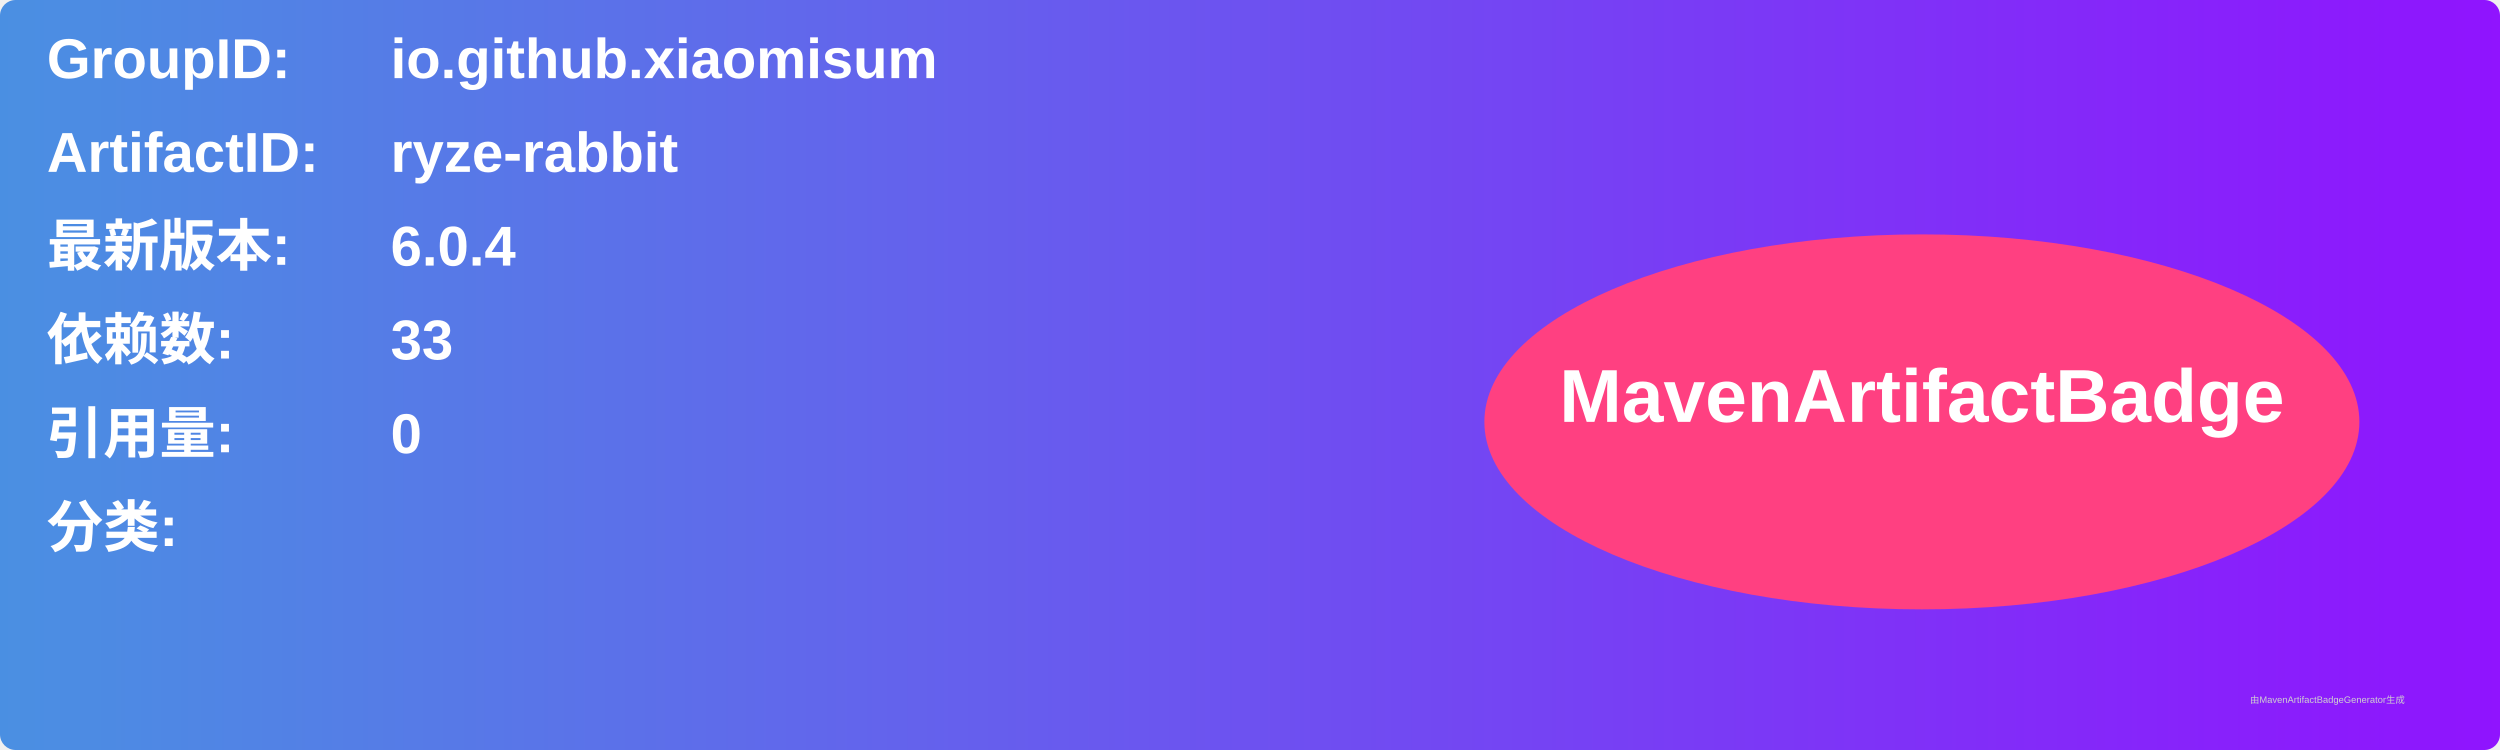
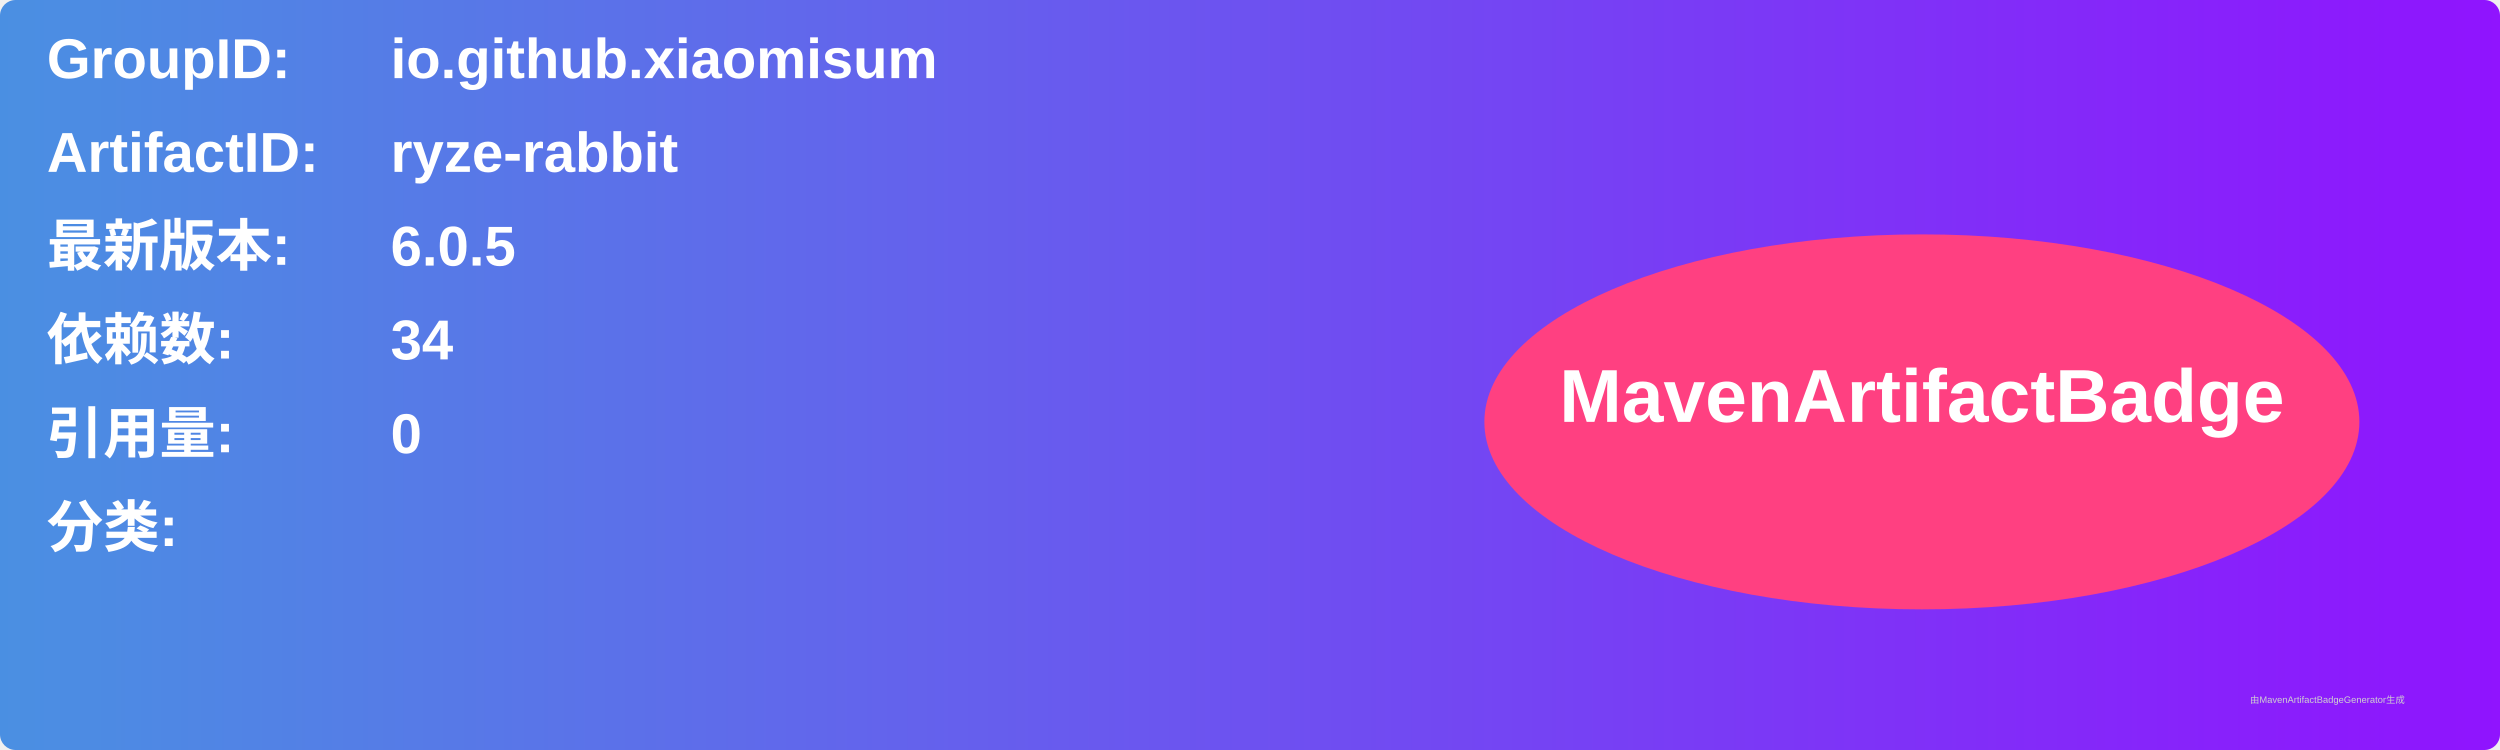
<svg xmlns="http://www.w3.org/2000/svg" width="800" height="240" viewBox="0 0 800 240">
  <linearGradient id="grad" x1="0%" y1="0%" x2="100%" y2="0%">
    <stop offset="0%" stop-color="#4a90e2" />
    <stop offset="100%" stop-color="#9013fe" />
  </linearGradient>
  <rect width="100%" height="100%" rx="5" ry="5" fill="url(#grad)" />
  <g transform="translate(15, 15)">
    <text x="0" y="10" font-family="Arial" font-size="18" fill="white" font-weight="bold" width="260">GroupID:</text>
    <text x="110" y="10" font-family="Arial" font-size="18" fill="white" font-weight="bold" width="460">io.github.xiaomisum</text>
    <text x="0" y="40" font-family="Arial" font-size="18" fill="white" font-weight="bold" width="260">ArtifactID:</text>
    <text x="110" y="40" font-family="Arial" font-size="18" fill="white" font-weight="bold" width="460">ryze-rabbit</text>
    <text x="0" y="70" font-family="Arial" font-size="18" fill="white" font-weight="bold">最新版本:</text>
    <text x="110" y="70" font-family="Arial" font-size="18" fill="white" font-weight="bold">
-       <tspan font-weight="bold">6.0.4</tspan>
+       <tspan font-weight="bold">6.0.5</tspan>
    </text>
    <text x="0" y="100" font-family="Arial" font-size="18" fill="white" font-weight="bold">依赖数: </text>
    <text x="110" y="100" font-family="Arial" font-size="18" fill="white">
-       <tspan font-weight="bold">33</tspan>
+       <tspan font-weight="bold">34</tspan>
    </text>
    <text x="0" y="130" font-family="Arial" font-size="18" fill="white" font-weight="bold">引用量: </text>
    <text x="110" y="130" font-family="Arial" font-size="18" fill="white">
      <tspan font-weight="bold">0</tspan>
    </text>
    <text x="0" y="160" font-family="Arial" font-size="18" fill="white" font-weight="bold">分类:</text>
    <text x="10" y="190" font-family="Arial" font-size="10" fill="white">
      <tspan font-weight="bold" />
    </text>
    <ellipse cx="600" cy="120" rx="140" ry="60" fill="#ff4081" />
    <text x="600" y="120" text-anchor="middle" font-family="Arial" font-size="24" fill="white" font-weight="bold">MavenArtifactBadge</text>
  </g>
  <text x="720" y="225" font-family="Arial" font-size="3" fill="#d0d0d0">由MavenArtifactBadgeGenerator生成</text>
</svg>
